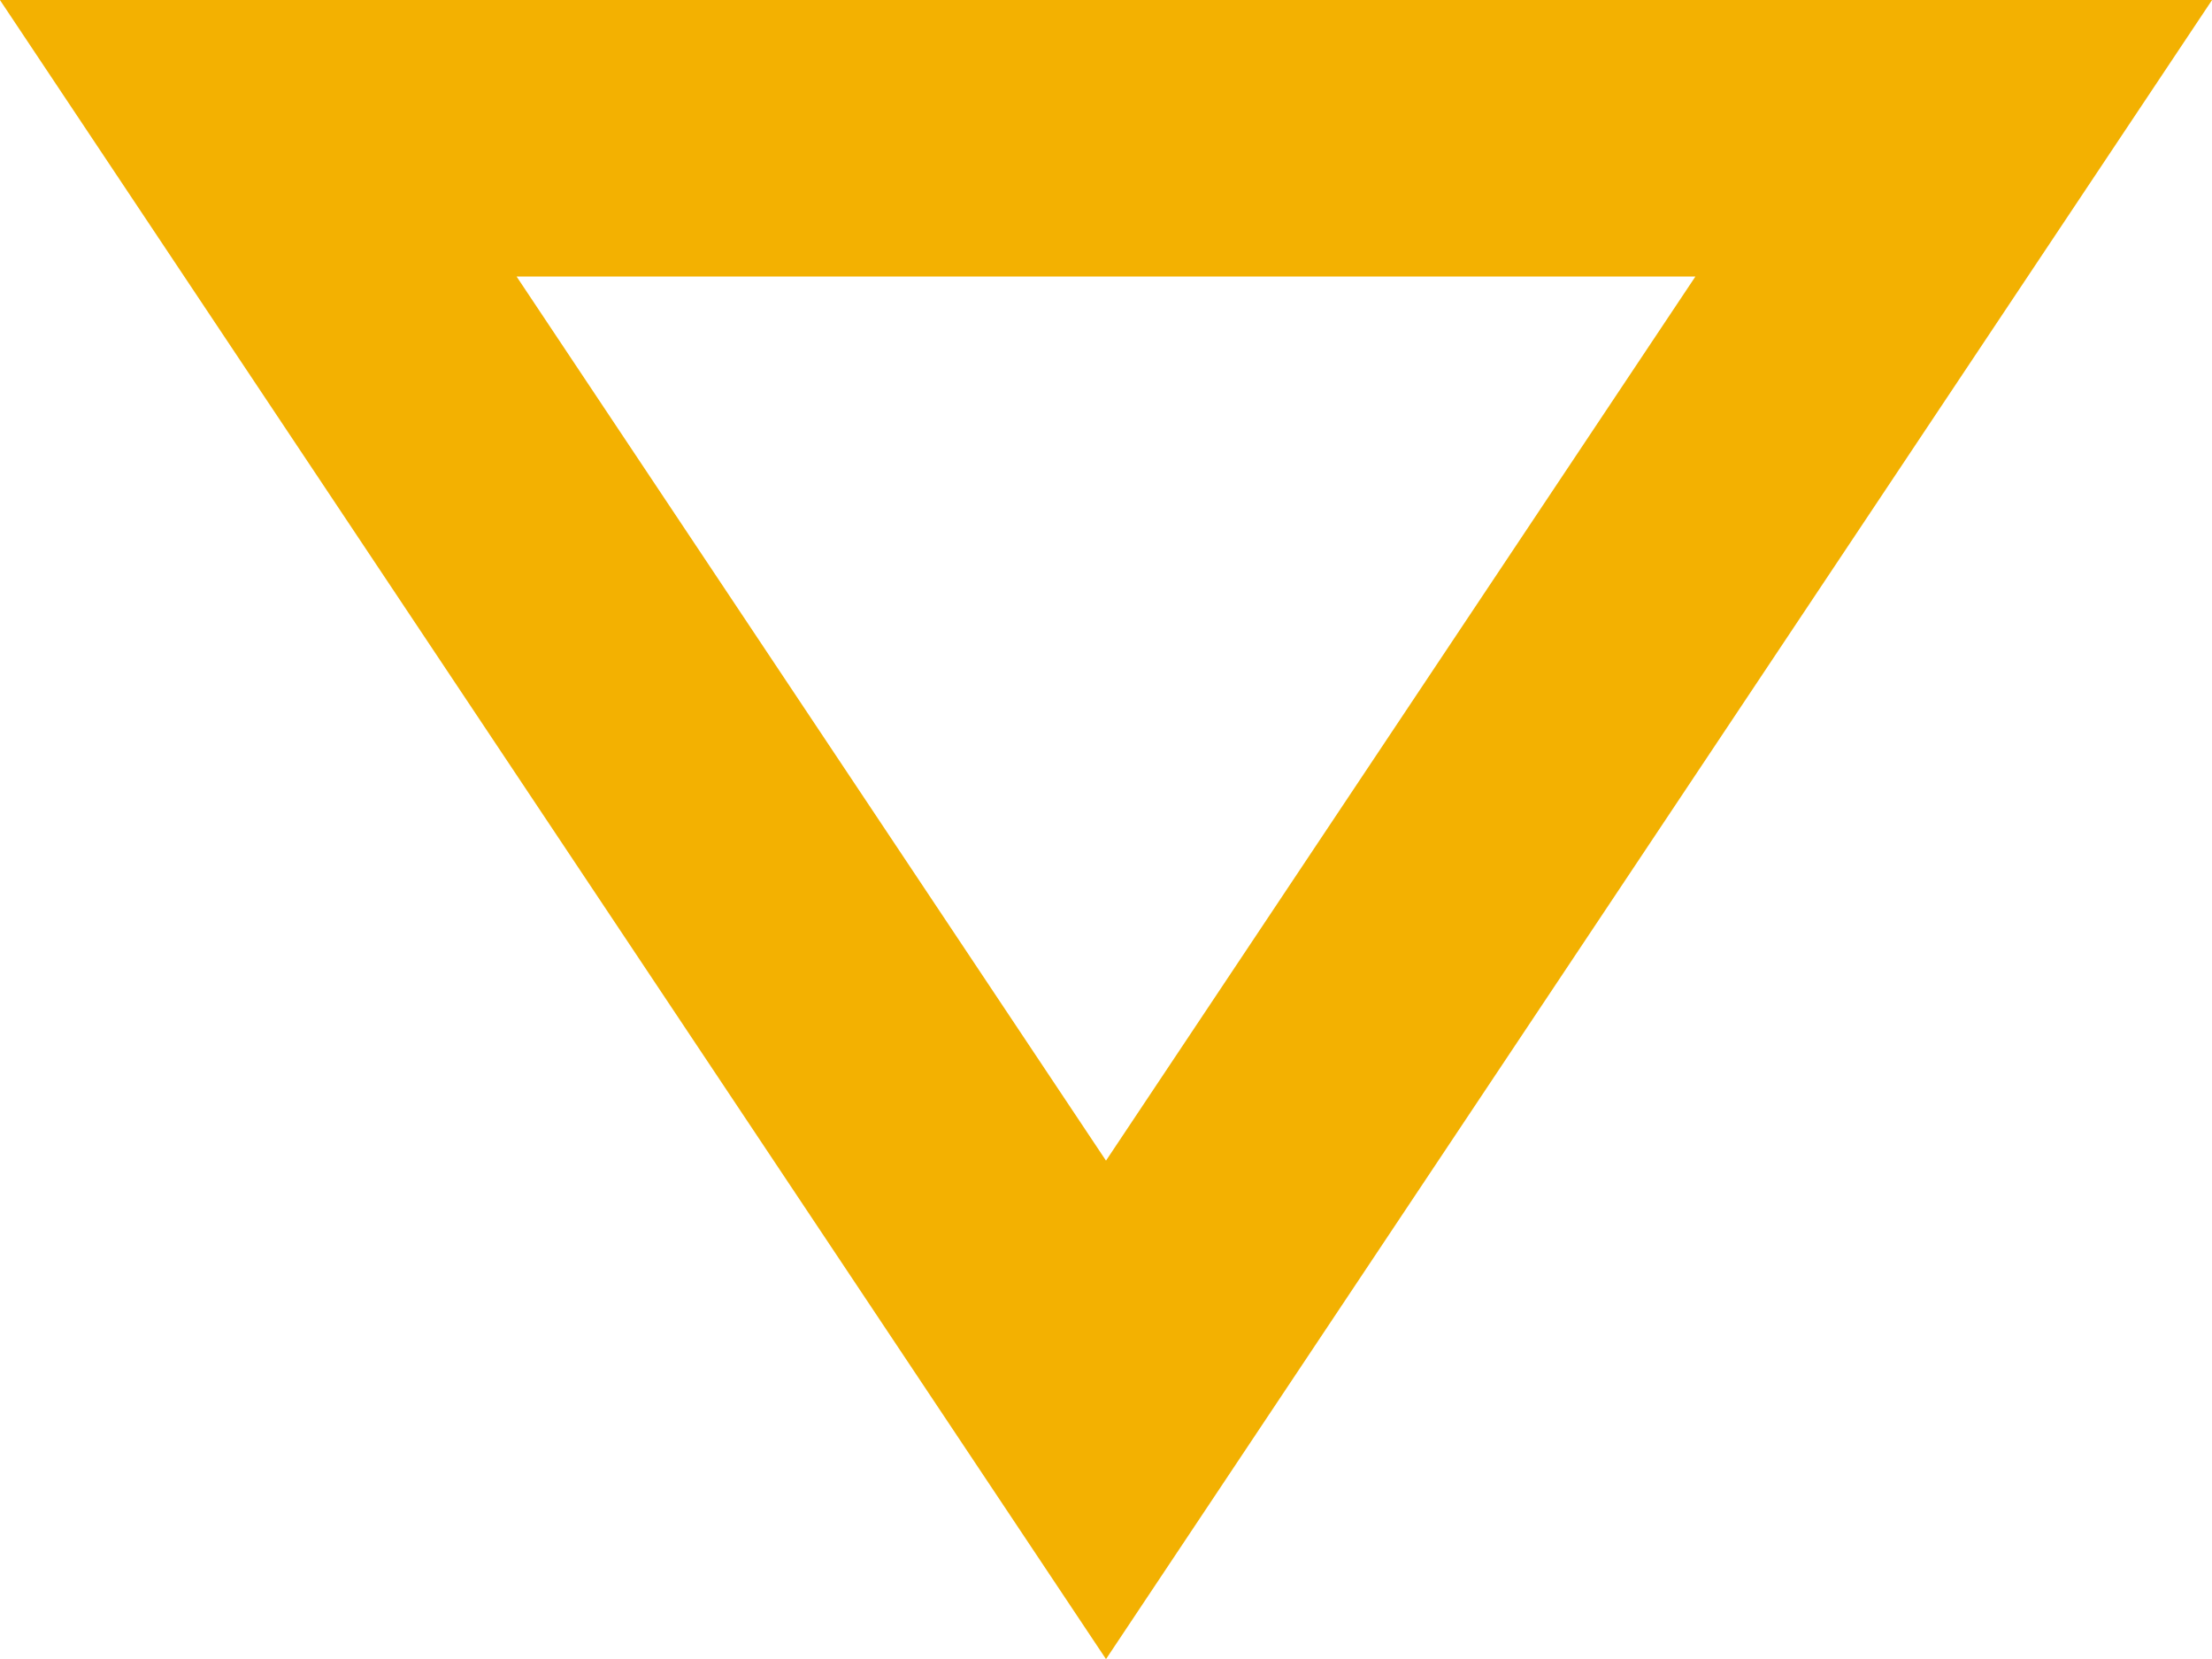
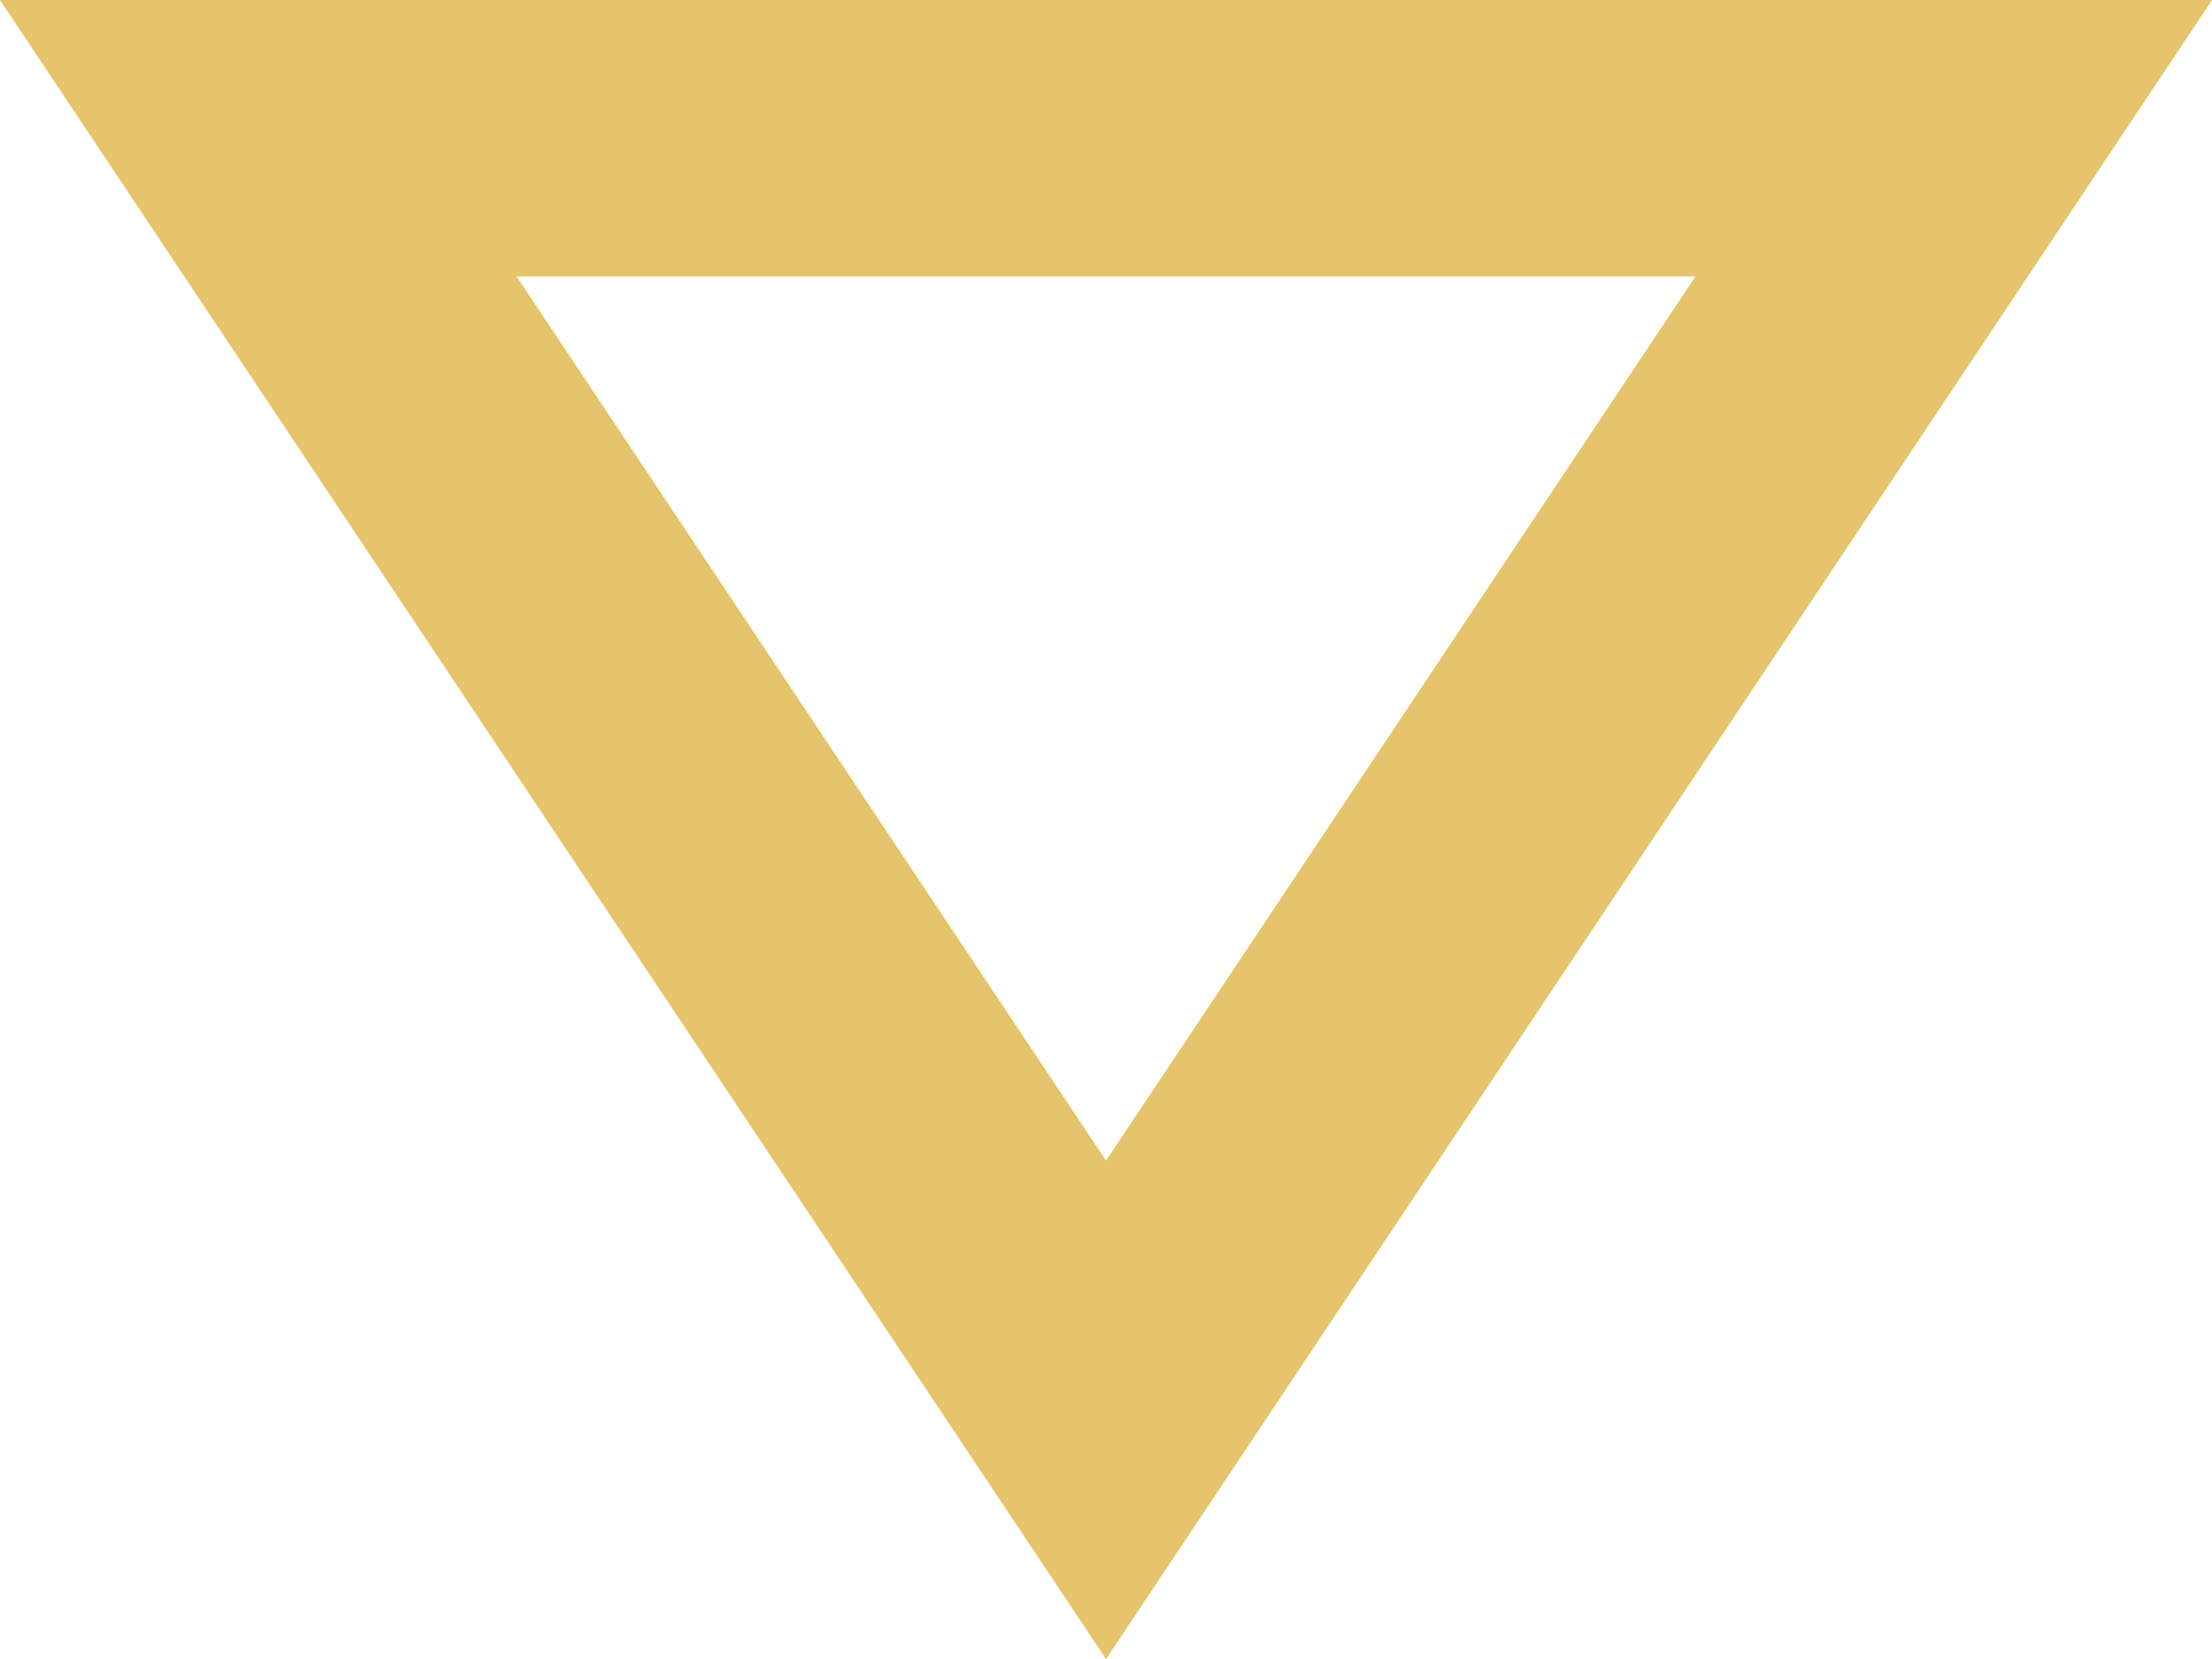
<svg xmlns="http://www.w3.org/2000/svg" width="8" height="6" viewBox="0 0 8 6" fill="none">
-   <path d="M7.066 0.5L4 5.099L0.934 0.5L7.066 0.5Z" stroke="#F3B101" />
+   <path d="M7.066 0.5L4 5.099L0.934 0.5L7.066 0.5Z" stroke="#E5C46B" />
</svg>
